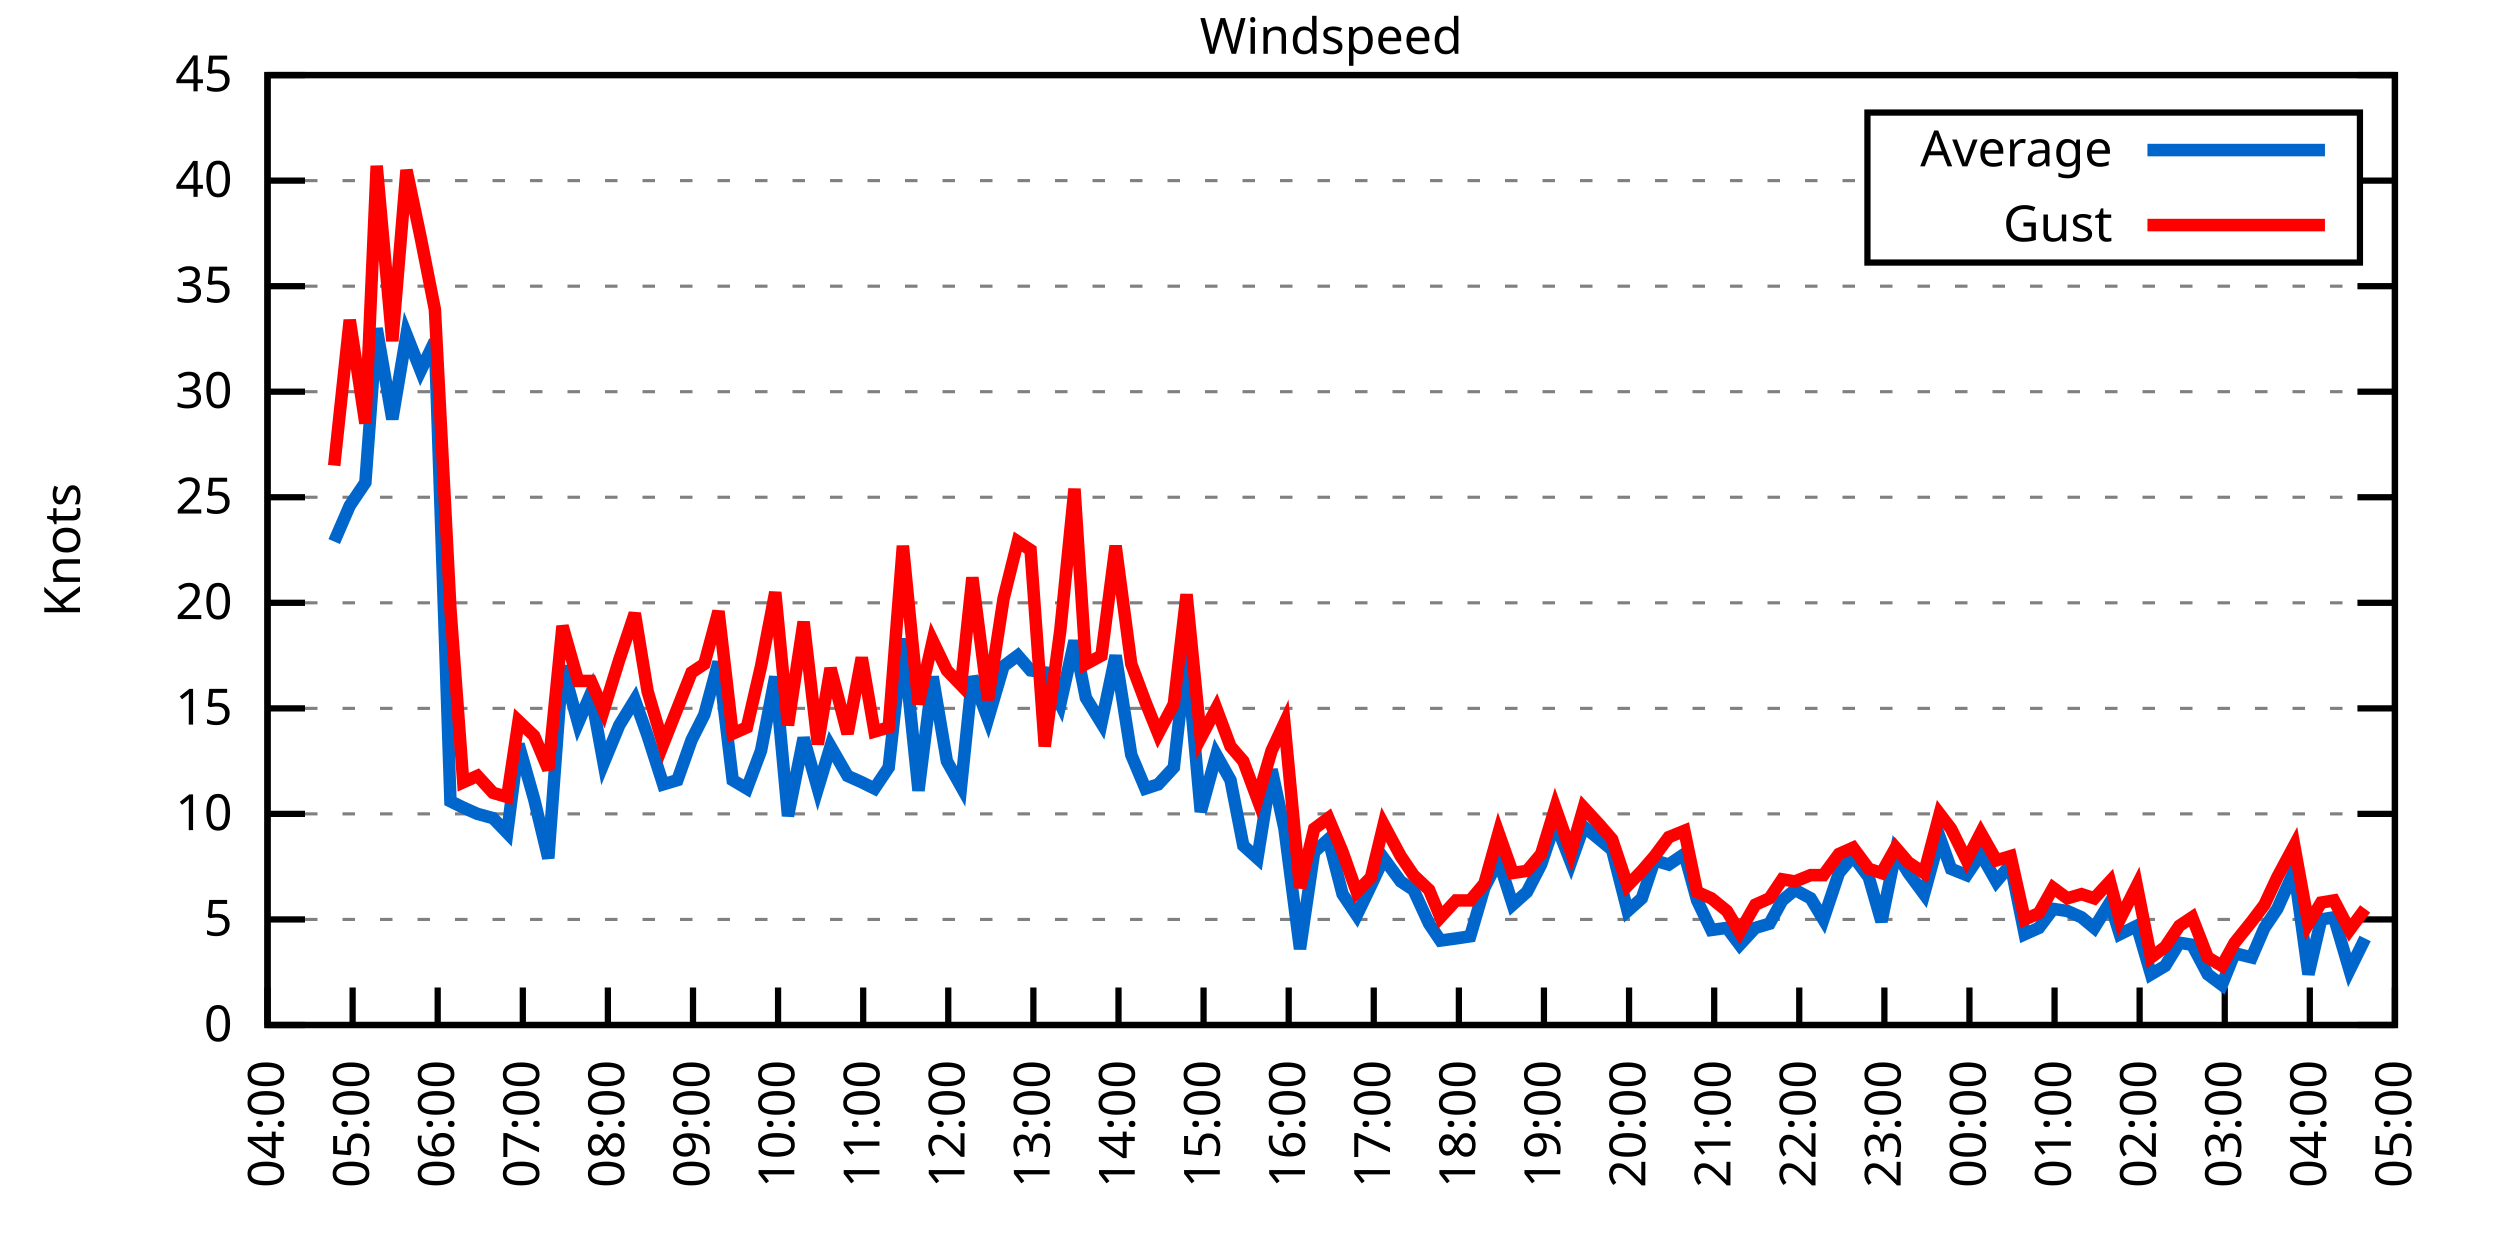
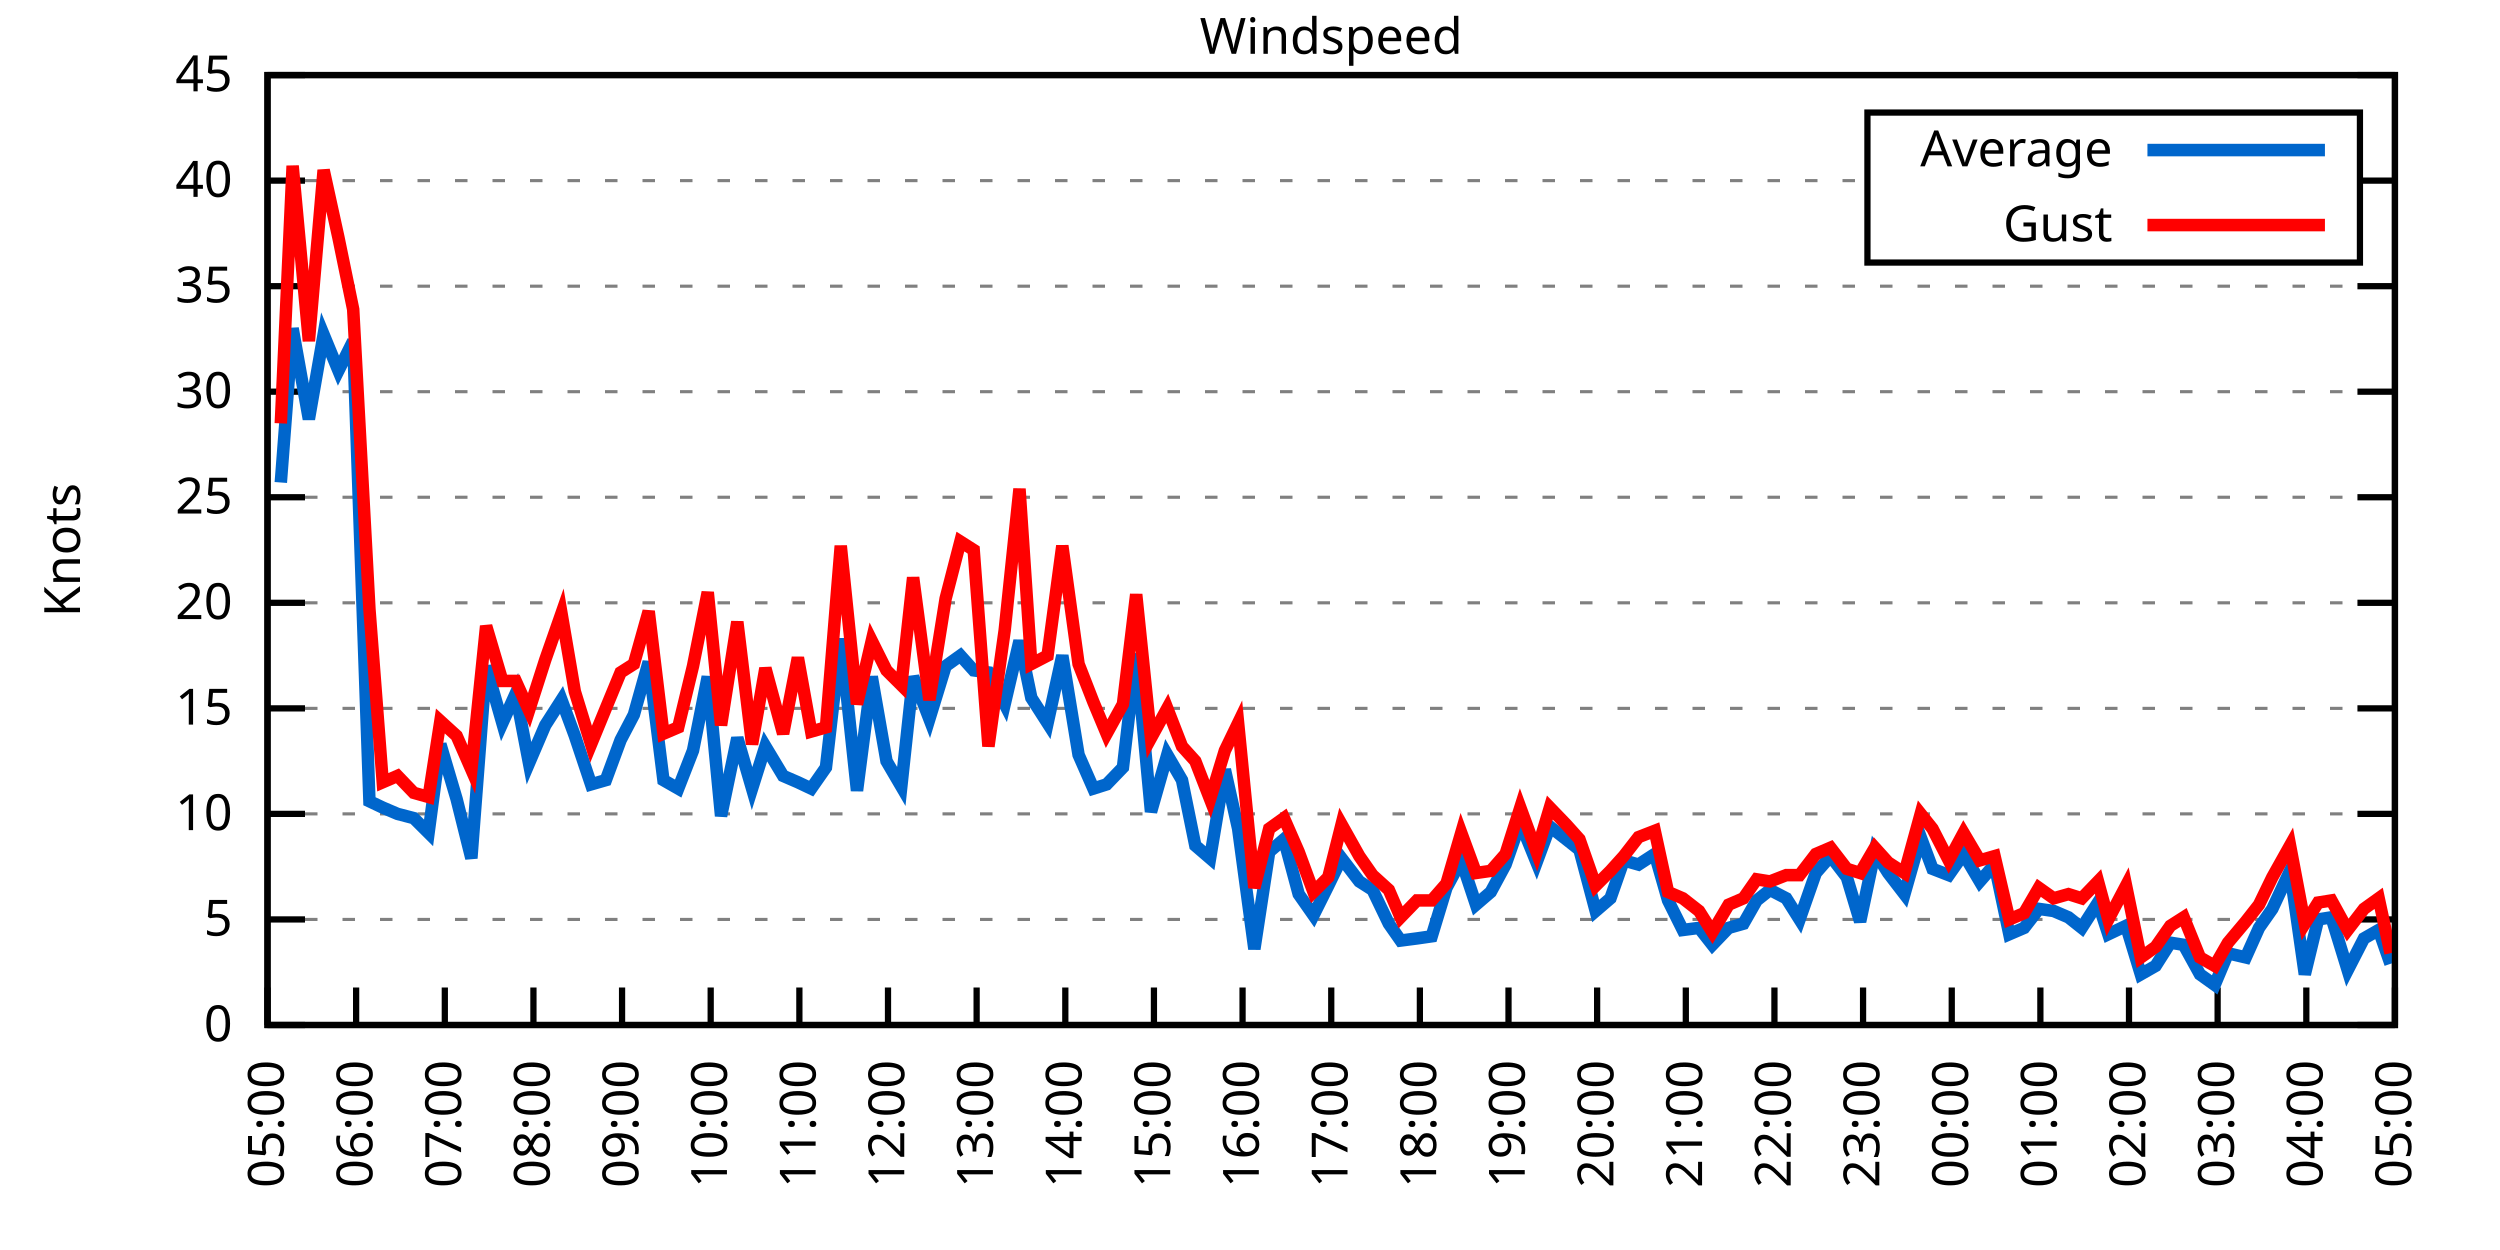
<svg xmlns="http://www.w3.org/2000/svg" xmlns:xlink="http://www.w3.org/1999/xlink" width="400" height="200" viewBox="0 0 400 200">
  <g id="gnuplot_canvas">
    <rect x="0" y="0" width="400" height="200" fill="none" />
    <defs>
      <circle id="gpDot" r="0.5" stroke-width="0.5" stroke="currentColor" />
      <path id="gpPt0" stroke-width="0.333" stroke="currentColor" d="M-1,0 h2 M0,-1 v2" />
      <path id="gpPt1" stroke-width="0.333" stroke="currentColor" d="M-1,-1 L1,1 M1,-1 L-1,1" />
      <path id="gpPt2" stroke-width="0.333" stroke="currentColor" d="M-1,0 L1,0 M0,-1 L0,1 M-1,-1 L1,1 M-1,1 L1,-1" />
      <rect id="gpPt3" stroke-width="0.333" stroke="currentColor" x="-1" y="-1" width="2" height="2" />
      <rect id="gpPt4" stroke-width="0.333" stroke="currentColor" fill="currentColor" x="-1" y="-1" width="2" height="2" />
      <circle id="gpPt5" stroke-width="0.333" stroke="currentColor" cx="0" cy="0" r="1" />
      <use xlink:href="#gpPt5" id="gpPt6" fill="currentColor" stroke="none" />
      <path id="gpPt7" stroke-width="0.333" stroke="currentColor" d="M0,-1.33 L-1.33,0.67 L1.33,0.67 z" />
      <use xlink:href="#gpPt7" id="gpPt8" fill="currentColor" stroke="none" />
      <use xlink:href="#gpPt7" id="gpPt9" stroke="currentColor" transform="rotate(180)" />
      <use xlink:href="#gpPt9" id="gpPt10" fill="currentColor" stroke="none" />
      <use xlink:href="#gpPt3" id="gpPt11" stroke="currentColor" transform="rotate(45)" />
      <use xlink:href="#gpPt11" id="gpPt12" fill="currentColor" stroke="none" />
      <path id="gpPt13" stroke-width="0.333" stroke="currentColor" d="M0,1.330 L1.265,0.411 L0.782,-1.067 L-0.782,-1.076 L-1.265,0.411 z" />
      <use xlink:href="#gpPt13" id="gpPt14" fill="currentColor" stroke="none" />
      <filter id="textbox" filterUnits="objectBoundingBox" x="0" y="0" height="1" width="1">
        <feFlood flood-color="white" flood-opacity="1" result="bgnd" />
        <feComposite in="SourceGraphic" in2="bgnd" operator="atop" />
      </filter>
      <filter id="greybox" filterUnits="objectBoundingBox" x="0" y="0" height="1" width="1">
        <feFlood flood-color="lightgrey" flood-opacity="1" result="grey" />
        <feComposite in="SourceGraphic" in2="grey" operator="atop" />
      </filter>
    </defs>
    <g fill="none" color="white" stroke="currentColor" stroke-width="1.00" stroke-linecap="butt" stroke-linejoin="miter">
</g>
    <g fill="none" color="black" stroke="currentColor" stroke-width="1.00" stroke-linecap="butt" stroke-linejoin="miter">
      <g stroke="none" shape-rendering="crispEdges">
        <polygon fill="rgb(255, 255, 255)" points="42.80,164.00 383.18,164.00 383.18,12.02 42.80,12.02 " />
      </g>
    </g>
    <g fill="none" color="black" stroke="currentColor" stroke-width="1.00" stroke-linecap="butt" stroke-linejoin="miter">
</g>
    <g fill="none" color="black" stroke="black" stroke-width="0.50" stroke-linecap="butt" stroke-linejoin="miter">
</g>
    <g fill="none" color="gray" stroke="currentColor" stroke-width="0.50" stroke-linecap="butt" stroke-linejoin="miter">
      <path stroke="gray" stroke-dasharray="2,4" class="gridline" d="M42.80,164.00 L383.19,164.00  " />
    </g>
    <g fill="none" color="gray" stroke="gray" stroke-width="1.00" stroke-linecap="butt" stroke-linejoin="miter">
</g>
    <g fill="none" color="black" stroke="currentColor" stroke-width="1.00" stroke-linecap="butt" stroke-linejoin="miter">
      <path stroke="black" d="M42.80,164.00 L48.80,164.00 M383.19,164.00 L377.19,164.00  " />
      <g transform="translate(37.20,166.60)" stroke="none" fill="black" font-family="Sans" font-size="8.00" text-anchor="end">
        <text>
          <tspan font-family="Sans"> 0</tspan>
        </text>
      </g>
    </g>
    <g fill="none" color="black" stroke="currentColor" stroke-width="1.00" stroke-linecap="butt" stroke-linejoin="miter">
</g>
    <g fill="none" color="black" stroke="black" stroke-width="0.50" stroke-linecap="butt" stroke-linejoin="miter">
</g>
    <g fill="none" color="gray" stroke="currentColor" stroke-width="0.50" stroke-linecap="butt" stroke-linejoin="miter">
      <path stroke="gray" stroke-dasharray="2,4" class="gridline" d="M42.80,147.11 L383.19,147.11  " />
    </g>
    <g fill="none" color="gray" stroke="gray" stroke-width="1.00" stroke-linecap="butt" stroke-linejoin="miter">
</g>
    <g fill="none" color="black" stroke="currentColor" stroke-width="1.00" stroke-linecap="butt" stroke-linejoin="miter">
      <path stroke="black" d="M42.80,147.11 L48.80,147.11 M383.19,147.11 L377.19,147.11  " />
      <g transform="translate(37.20,149.71)" stroke="none" fill="black" font-family="Sans" font-size="8.00" text-anchor="end">
        <text>
          <tspan font-family="Sans"> 5</tspan>
        </text>
      </g>
    </g>
    <g fill="none" color="black" stroke="currentColor" stroke-width="1.00" stroke-linecap="butt" stroke-linejoin="miter">
</g>
    <g fill="none" color="black" stroke="black" stroke-width="0.50" stroke-linecap="butt" stroke-linejoin="miter">
</g>
    <g fill="none" color="gray" stroke="currentColor" stroke-width="0.50" stroke-linecap="butt" stroke-linejoin="miter">
      <path stroke="gray" stroke-dasharray="2,4" class="gridline" d="M42.80,130.22 L383.19,130.22  " />
    </g>
    <g fill="none" color="gray" stroke="gray" stroke-width="1.00" stroke-linecap="butt" stroke-linejoin="miter">
</g>
    <g fill="none" color="black" stroke="currentColor" stroke-width="1.00" stroke-linecap="butt" stroke-linejoin="miter">
      <path stroke="black" d="M42.80,130.22 L48.80,130.22 M383.19,130.22 L377.19,130.22  " />
      <g transform="translate(37.20,132.82)" stroke="none" fill="black" font-family="Sans" font-size="8.00" text-anchor="end">
        <text>
          <tspan font-family="Sans"> 10</tspan>
        </text>
      </g>
    </g>
    <g fill="none" color="black" stroke="currentColor" stroke-width="1.00" stroke-linecap="butt" stroke-linejoin="miter">
</g>
    <g fill="none" color="black" stroke="black" stroke-width="0.50" stroke-linecap="butt" stroke-linejoin="miter">
</g>
    <g fill="none" color="gray" stroke="currentColor" stroke-width="0.50" stroke-linecap="butt" stroke-linejoin="miter">
      <path stroke="gray" stroke-dasharray="2,4" class="gridline" d="M42.80,113.34 L383.19,113.34  " />
    </g>
    <g fill="none" color="gray" stroke="gray" stroke-width="1.00" stroke-linecap="butt" stroke-linejoin="miter">
</g>
    <g fill="none" color="black" stroke="currentColor" stroke-width="1.00" stroke-linecap="butt" stroke-linejoin="miter">
      <path stroke="black" d="M42.80,113.34 L48.80,113.34 M383.19,113.34 L377.19,113.34  " />
      <g transform="translate(37.20,115.94)" stroke="none" fill="black" font-family="Sans" font-size="8.00" text-anchor="end">
        <text>
          <tspan font-family="Sans"> 15</tspan>
        </text>
      </g>
    </g>
    <g fill="none" color="black" stroke="currentColor" stroke-width="1.00" stroke-linecap="butt" stroke-linejoin="miter">
</g>
    <g fill="none" color="black" stroke="black" stroke-width="0.50" stroke-linecap="butt" stroke-linejoin="miter">
</g>
    <g fill="none" color="gray" stroke="currentColor" stroke-width="0.50" stroke-linecap="butt" stroke-linejoin="miter">
      <path stroke="gray" stroke-dasharray="2,4" class="gridline" d="M42.80,96.45 L383.19,96.45  " />
    </g>
    <g fill="none" color="gray" stroke="gray" stroke-width="1.00" stroke-linecap="butt" stroke-linejoin="miter">
</g>
    <g fill="none" color="black" stroke="currentColor" stroke-width="1.00" stroke-linecap="butt" stroke-linejoin="miter">
      <path stroke="black" d="M42.80,96.45 L48.80,96.45 M383.19,96.45 L377.19,96.45  " />
      <g transform="translate(37.20,99.05)" stroke="none" fill="black" font-family="Sans" font-size="8.00" text-anchor="end">
        <text>
          <tspan font-family="Sans"> 20</tspan>
        </text>
      </g>
    </g>
    <g fill="none" color="black" stroke="currentColor" stroke-width="1.00" stroke-linecap="butt" stroke-linejoin="miter">
</g>
    <g fill="none" color="black" stroke="black" stroke-width="0.50" stroke-linecap="butt" stroke-linejoin="miter">
</g>
    <g fill="none" color="gray" stroke="currentColor" stroke-width="0.50" stroke-linecap="butt" stroke-linejoin="miter">
      <path stroke="gray" stroke-dasharray="2,4" class="gridline" d="M42.80,79.56 L383.19,79.56  " />
    </g>
    <g fill="none" color="gray" stroke="gray" stroke-width="1.00" stroke-linecap="butt" stroke-linejoin="miter">
</g>
    <g fill="none" color="black" stroke="currentColor" stroke-width="1.00" stroke-linecap="butt" stroke-linejoin="miter">
      <path stroke="black" d="M42.80,79.56 L48.80,79.56 M383.19,79.56 L377.19,79.56  " />
      <g transform="translate(37.20,82.16)" stroke="none" fill="black" font-family="Sans" font-size="8.00" text-anchor="end">
        <text>
          <tspan font-family="Sans"> 25</tspan>
        </text>
      </g>
    </g>
    <g fill="none" color="black" stroke="currentColor" stroke-width="1.00" stroke-linecap="butt" stroke-linejoin="miter">
</g>
    <g fill="none" color="black" stroke="black" stroke-width="0.50" stroke-linecap="butt" stroke-linejoin="miter">
</g>
    <g fill="none" color="gray" stroke="currentColor" stroke-width="0.50" stroke-linecap="butt" stroke-linejoin="miter">
      <path stroke="gray" stroke-dasharray="2,4" class="gridline" d="M42.80,62.67 L383.19,62.67  " />
    </g>
    <g fill="none" color="gray" stroke="gray" stroke-width="1.00" stroke-linecap="butt" stroke-linejoin="miter">
</g>
    <g fill="none" color="black" stroke="currentColor" stroke-width="1.00" stroke-linecap="butt" stroke-linejoin="miter">
      <path stroke="black" d="M42.80,62.67 L48.80,62.67 M383.19,62.67 L377.19,62.67  " />
      <g transform="translate(37.20,65.27)" stroke="none" fill="black" font-family="Sans" font-size="8.00" text-anchor="end">
        <text>
          <tspan font-family="Sans"> 30</tspan>
        </text>
      </g>
    </g>
    <g fill="none" color="black" stroke="currentColor" stroke-width="1.00" stroke-linecap="butt" stroke-linejoin="miter">
</g>
    <g fill="none" color="black" stroke="black" stroke-width="0.50" stroke-linecap="butt" stroke-linejoin="miter">
</g>
    <g fill="none" color="gray" stroke="currentColor" stroke-width="0.50" stroke-linecap="butt" stroke-linejoin="miter">
      <path stroke="gray" stroke-dasharray="2,4" class="gridline" d="M42.80,45.79 L383.19,45.79  " />
    </g>
    <g fill="none" color="gray" stroke="gray" stroke-width="1.00" stroke-linecap="butt" stroke-linejoin="miter">
</g>
    <g fill="none" color="black" stroke="currentColor" stroke-width="1.00" stroke-linecap="butt" stroke-linejoin="miter">
      <path stroke="black" d="M42.80,45.79 L48.80,45.79 M383.19,45.79 L377.19,45.79  " />
      <g transform="translate(37.20,48.39)" stroke="none" fill="black" font-family="Sans" font-size="8.00" text-anchor="end">
        <text>
          <tspan font-family="Sans"> 35</tspan>
        </text>
      </g>
    </g>
    <g fill="none" color="black" stroke="currentColor" stroke-width="1.00" stroke-linecap="butt" stroke-linejoin="miter">
</g>
    <g fill="none" color="black" stroke="black" stroke-width="0.50" stroke-linecap="butt" stroke-linejoin="miter">
</g>
    <g fill="none" color="gray" stroke="currentColor" stroke-width="0.50" stroke-linecap="butt" stroke-linejoin="miter">
      <path stroke="gray" stroke-dasharray="2,4" class="gridline" d="M42.80,28.90 L298.79,28.90 M377.59,28.90 L383.19,28.90  " />
    </g>
    <g fill="none" color="gray" stroke="gray" stroke-width="1.00" stroke-linecap="butt" stroke-linejoin="miter">
</g>
    <g fill="none" color="black" stroke="currentColor" stroke-width="1.00" stroke-linecap="butt" stroke-linejoin="miter">
      <path stroke="black" d="M42.80,28.90 L48.80,28.90 M383.19,28.90 L377.19,28.90  " />
      <g transform="translate(37.20,31.50)" stroke="none" fill="black" font-family="Sans" font-size="8.00" text-anchor="end">
        <text>
          <tspan font-family="Sans"> 40</tspan>
        </text>
      </g>
    </g>
    <g fill="none" color="black" stroke="currentColor" stroke-width="1.00" stroke-linecap="butt" stroke-linejoin="miter">
</g>
    <g fill="none" color="black" stroke="black" stroke-width="0.50" stroke-linecap="butt" stroke-linejoin="miter">
</g>
    <g fill="none" color="gray" stroke="currentColor" stroke-width="0.50" stroke-linecap="butt" stroke-linejoin="miter">
      <path stroke="gray" stroke-dasharray="2,4" class="gridline" d="M42.80,12.01 L383.19,12.01  " />
    </g>
    <g fill="none" color="gray" stroke="gray" stroke-width="1.00" stroke-linecap="butt" stroke-linejoin="miter">
</g>
    <g fill="none" color="black" stroke="currentColor" stroke-width="1.00" stroke-linecap="butt" stroke-linejoin="miter">
      <path stroke="black" d="M42.80,12.01 L48.80,12.01 M383.19,12.01 L377.19,12.01  " />
      <g transform="translate(37.20,14.61)" stroke="none" fill="black" font-family="Sans" font-size="8.00" text-anchor="end">
        <text>
          <tspan font-family="Sans"> 45</tspan>
        </text>
      </g>
    </g>
    <g fill="none" color="black" stroke="currentColor" stroke-width="1.00" stroke-linecap="butt" stroke-linejoin="miter">
      <path stroke="black" d="M42.80,164.00 L42.80,158.00  " />
      <g transform="translate(45.40,169.60) rotate(270.00)" stroke="none" fill="black" font-family="Sans" font-size="8.00" text-anchor="end">
        <text>
-           <tspan font-family="Sans">04:00</tspan>
-         </text>
-       </g>
-     </g>
-     <g fill="none" color="black" stroke="currentColor" stroke-width="1.00" stroke-linecap="butt" stroke-linejoin="miter">
-       <path stroke="black" d="M56.42,164.00 L56.42,158.00  " />
-       <g transform="translate(59.02,169.60) rotate(270.00)" stroke="none" fill="black" font-family="Sans" font-size="8.00" text-anchor="end">
-         <text>
          <tspan font-family="Sans">05:00</tspan>
        </text>
      </g>
    </g>
    <g fill="none" color="black" stroke="currentColor" stroke-width="1.00" stroke-linecap="butt" stroke-linejoin="miter">
-       <path stroke="black" d="M70.03,164.00 L70.03,158.00  " />
-       <g transform="translate(72.63,169.60) rotate(270.00)" stroke="none" fill="black" font-family="Sans" font-size="8.00" text-anchor="end">
+       <path stroke="black" d="M56.98,164.00 L56.98,158.00  " />
+       <g transform="translate(59.58,169.60) rotate(270.00)" stroke="none" fill="black" font-family="Sans" font-size="8.00" text-anchor="end">
        <text>
          <tspan font-family="Sans">06:00</tspan>
        </text>
      </g>
    </g>
    <g fill="none" color="black" stroke="currentColor" stroke-width="1.00" stroke-linecap="butt" stroke-linejoin="miter">
-       <path stroke="black" d="M83.65,164.00 L83.65,158.00  " />
-       <g transform="translate(86.25,169.60) rotate(270.00)" stroke="none" fill="black" font-family="Sans" font-size="8.00" text-anchor="end">
+       <path stroke="black" d="M71.17,164.00 L71.17,158.00  " />
+       <g transform="translate(73.77,169.60) rotate(270.00)" stroke="none" fill="black" font-family="Sans" font-size="8.00" text-anchor="end">
        <text>
          <tspan font-family="Sans">07:00</tspan>
        </text>
      </g>
    </g>
    <g fill="none" color="black" stroke="currentColor" stroke-width="1.00" stroke-linecap="butt" stroke-linejoin="miter">
-       <path stroke="black" d="M97.26,164.00 L97.26,158.00  " />
-       <g transform="translate(99.86,169.60) rotate(270.00)" stroke="none" fill="black" font-family="Sans" font-size="8.00" text-anchor="end">
+       <path stroke="black" d="M85.35,164.00 L85.35,158.00  " />
+       <g transform="translate(87.95,169.60) rotate(270.00)" stroke="none" fill="black" font-family="Sans" font-size="8.00" text-anchor="end">
        <text>
          <tspan font-family="Sans">08:00</tspan>
        </text>
      </g>
    </g>
    <g fill="none" color="black" stroke="currentColor" stroke-width="1.00" stroke-linecap="butt" stroke-linejoin="miter">
-       <path stroke="black" d="M110.88,164.00 L110.88,158.00  " />
-       <g transform="translate(113.48,169.60) rotate(270.00)" stroke="none" fill="black" font-family="Sans" font-size="8.00" text-anchor="end">
+       <path stroke="black" d="M99.53,164.00 L99.53,158.00  " />
+       <g transform="translate(102.13,169.60) rotate(270.00)" stroke="none" fill="black" font-family="Sans" font-size="8.00" text-anchor="end">
        <text>
          <tspan font-family="Sans">09:00</tspan>
        </text>
      </g>
    </g>
    <g fill="none" color="black" stroke="currentColor" stroke-width="1.00" stroke-linecap="butt" stroke-linejoin="miter">
-       <path stroke="black" d="M124.49,164.00 L124.49,158.00  " />
-       <g transform="translate(127.09,169.60) rotate(270.00)" stroke="none" fill="black" font-family="Sans" font-size="8.00" text-anchor="end">
+       <path stroke="black" d="M113.71,164.00 L113.71,158.00  " />
+       <g transform="translate(116.31,169.60) rotate(270.00)" stroke="none" fill="black" font-family="Sans" font-size="8.00" text-anchor="end">
        <text>
          <tspan font-family="Sans">10:00</tspan>
        </text>
      </g>
    </g>
    <g fill="none" color="black" stroke="currentColor" stroke-width="1.00" stroke-linecap="butt" stroke-linejoin="miter">
-       <path stroke="black" d="M138.11,164.00 L138.11,158.00  " />
-       <g transform="translate(140.71,169.60) rotate(270.00)" stroke="none" fill="black" font-family="Sans" font-size="8.00" text-anchor="end">
+       <path stroke="black" d="M127.90,164.00 L127.90,158.00  " />
+       <g transform="translate(130.50,169.60) rotate(270.00)" stroke="none" fill="black" font-family="Sans" font-size="8.00" text-anchor="end">
        <text>
          <tspan font-family="Sans">11:00</tspan>
        </text>
      </g>
    </g>
    <g fill="none" color="black" stroke="currentColor" stroke-width="1.00" stroke-linecap="butt" stroke-linejoin="miter">
-       <path stroke="black" d="M151.72,164.00 L151.72,158.00  " />
-       <g transform="translate(154.32,169.60) rotate(270.00)" stroke="none" fill="black" font-family="Sans" font-size="8.00" text-anchor="end">
+       <path stroke="black" d="M142.08,164.00 L142.08,158.00  " />
+       <g transform="translate(144.68,169.60) rotate(270.00)" stroke="none" fill="black" font-family="Sans" font-size="8.00" text-anchor="end">
        <text>
          <tspan font-family="Sans">12:00</tspan>
        </text>
      </g>
    </g>
    <g fill="none" color="black" stroke="currentColor" stroke-width="1.00" stroke-linecap="butt" stroke-linejoin="miter">
-       <path stroke="black" d="M165.34,164.00 L165.34,158.00  " />
-       <g transform="translate(167.94,169.60) rotate(270.00)" stroke="none" fill="black" font-family="Sans" font-size="8.00" text-anchor="end">
+       <path stroke="black" d="M156.26,164.00 L156.26,158.00  " />
+       <g transform="translate(158.86,169.60) rotate(270.00)" stroke="none" fill="black" font-family="Sans" font-size="8.00" text-anchor="end">
        <text>
          <tspan font-family="Sans">13:00</tspan>
        </text>
      </g>
    </g>
    <g fill="none" color="black" stroke="currentColor" stroke-width="1.00" stroke-linecap="butt" stroke-linejoin="miter">
-       <path stroke="black" d="M178.96,164.00 L178.96,158.00  " />
-       <g transform="translate(181.56,169.60) rotate(270.00)" stroke="none" fill="black" font-family="Sans" font-size="8.00" text-anchor="end">
+       <path stroke="black" d="M170.45,164.00 L170.45,158.00  " />
+       <g transform="translate(173.05,169.60) rotate(270.00)" stroke="none" fill="black" font-family="Sans" font-size="8.00" text-anchor="end">
        <text>
          <tspan font-family="Sans">14:00</tspan>
        </text>
      </g>
    </g>
    <g fill="none" color="black" stroke="currentColor" stroke-width="1.00" stroke-linecap="butt" stroke-linejoin="miter">
-       <path stroke="black" d="M192.57,164.00 L192.57,158.00  " />
-       <g transform="translate(195.17,169.60) rotate(270.00)" stroke="none" fill="black" font-family="Sans" font-size="8.00" text-anchor="end">
+       <path stroke="black" d="M184.63,164.00 L184.63,158.00  " />
+       <g transform="translate(187.23,169.60) rotate(270.00)" stroke="none" fill="black" font-family="Sans" font-size="8.00" text-anchor="end">
        <text>
          <tspan font-family="Sans">15:00</tspan>
        </text>
      </g>
    </g>
    <g fill="none" color="black" stroke="currentColor" stroke-width="1.00" stroke-linecap="butt" stroke-linejoin="miter">
-       <path stroke="black" d="M206.19,164.00 L206.19,158.00  " />
-       <g transform="translate(208.79,169.60) rotate(270.00)" stroke="none" fill="black" font-family="Sans" font-size="8.00" text-anchor="end">
+       <path stroke="black" d="M198.81,164.00 L198.81,158.00  " />
+       <g transform="translate(201.41,169.60) rotate(270.00)" stroke="none" fill="black" font-family="Sans" font-size="8.00" text-anchor="end">
        <text>
          <tspan font-family="Sans">16:00</tspan>
        </text>
      </g>
    </g>
    <g fill="none" color="black" stroke="currentColor" stroke-width="1.00" stroke-linecap="butt" stroke-linejoin="miter">
-       <path stroke="black" d="M219.80,164.00 L219.80,158.00  " />
-       <g transform="translate(222.40,169.60) rotate(270.00)" stroke="none" fill="black" font-family="Sans" font-size="8.00" text-anchor="end">
+       <path stroke="black" d="M213.00,164.00 L213.00,158.00  " />
+       <g transform="translate(215.60,169.60) rotate(270.00)" stroke="none" fill="black" font-family="Sans" font-size="8.00" text-anchor="end">
        <text>
          <tspan font-family="Sans">17:00</tspan>
        </text>
      </g>
    </g>
    <g fill="none" color="black" stroke="currentColor" stroke-width="1.00" stroke-linecap="butt" stroke-linejoin="miter">
-       <path stroke="black" d="M233.42,164.00 L233.42,158.00  " />
-       <g transform="translate(236.02,169.60) rotate(270.00)" stroke="none" fill="black" font-family="Sans" font-size="8.00" text-anchor="end">
+       <path stroke="black" d="M227.18,164.00 L227.18,158.00  " />
+       <g transform="translate(229.78,169.60) rotate(270.00)" stroke="none" fill="black" font-family="Sans" font-size="8.00" text-anchor="end">
        <text>
          <tspan font-family="Sans">18:00</tspan>
        </text>
      </g>
    </g>
    <g fill="none" color="black" stroke="currentColor" stroke-width="1.00" stroke-linecap="butt" stroke-linejoin="miter">
-       <path stroke="black" d="M247.03,164.00 L247.03,158.00  " />
-       <g transform="translate(249.63,169.60) rotate(270.00)" stroke="none" fill="black" font-family="Sans" font-size="8.00" text-anchor="end">
+       <path stroke="black" d="M241.36,164.00 L241.36,158.00  " />
+       <g transform="translate(243.96,169.60) rotate(270.00)" stroke="none" fill="black" font-family="Sans" font-size="8.00" text-anchor="end">
        <text>
          <tspan font-family="Sans">19:00</tspan>
        </text>
      </g>
    </g>
    <g fill="none" color="black" stroke="currentColor" stroke-width="1.00" stroke-linecap="butt" stroke-linejoin="miter">
-       <path stroke="black" d="M260.65,164.00 L260.65,158.00  " />
-       <g transform="translate(263.25,169.60) rotate(270.00)" stroke="none" fill="black" font-family="Sans" font-size="8.00" text-anchor="end">
+       <path stroke="black" d="M255.54,164.00 L255.54,158.00  " />
+       <g transform="translate(258.14,169.60) rotate(270.00)" stroke="none" fill="black" font-family="Sans" font-size="8.00" text-anchor="end">
        <text>
          <tspan font-family="Sans">20:00</tspan>
        </text>
      </g>
    </g>
    <g fill="none" color="black" stroke="currentColor" stroke-width="1.00" stroke-linecap="butt" stroke-linejoin="miter">
-       <path stroke="black" d="M274.27,164.00 L274.27,158.00  " />
-       <g transform="translate(276.87,169.60) rotate(270.00)" stroke="none" fill="black" font-family="Sans" font-size="8.00" text-anchor="end">
+       <path stroke="black" d="M269.73,164.00 L269.73,158.00  " />
+       <g transform="translate(272.33,169.60) rotate(270.00)" stroke="none" fill="black" font-family="Sans" font-size="8.00" text-anchor="end">
        <text>
          <tspan font-family="Sans">21:00</tspan>
        </text>
      </g>
    </g>
    <g fill="none" color="black" stroke="currentColor" stroke-width="1.00" stroke-linecap="butt" stroke-linejoin="miter">
-       <path stroke="black" d="M287.88,164.00 L287.88,158.00  " />
-       <g transform="translate(290.48,169.60) rotate(270.00)" stroke="none" fill="black" font-family="Sans" font-size="8.00" text-anchor="end">
+       <path stroke="black" d="M283.91,164.00 L283.91,158.00  " />
+       <g transform="translate(286.51,169.60) rotate(270.00)" stroke="none" fill="black" font-family="Sans" font-size="8.00" text-anchor="end">
        <text>
          <tspan font-family="Sans">22:00</tspan>
        </text>
      </g>
    </g>
    <g fill="none" color="black" stroke="currentColor" stroke-width="1.00" stroke-linecap="butt" stroke-linejoin="miter">
-       <path stroke="black" d="M301.50,164.00 L301.50,158.00  " />
-       <g transform="translate(304.10,169.60) rotate(270.00)" stroke="none" fill="black" font-family="Sans" font-size="8.00" text-anchor="end">
+       <path stroke="black" d="M298.09,164.00 L298.09,158.00  " />
+       <g transform="translate(300.69,169.60) rotate(270.00)" stroke="none" fill="black" font-family="Sans" font-size="8.00" text-anchor="end">
        <text>
          <tspan font-family="Sans">23:00</tspan>
        </text>
      </g>
    </g>
    <g fill="none" color="black" stroke="currentColor" stroke-width="1.00" stroke-linecap="butt" stroke-linejoin="miter">
-       <path stroke="black" d="M315.11,164.00 L315.11,158.00  " />
-       <g transform="translate(317.71,169.60) rotate(270.00)" stroke="none" fill="black" font-family="Sans" font-size="8.00" text-anchor="end">
+       <path stroke="black" d="M312.28,164.00 L312.28,158.00  " />
+       <g transform="translate(314.88,169.60) rotate(270.00)" stroke="none" fill="black" font-family="Sans" font-size="8.00" text-anchor="end">
        <text>
          <tspan font-family="Sans">00:00</tspan>
        </text>
      </g>
    </g>
    <g fill="none" color="black" stroke="currentColor" stroke-width="1.00" stroke-linecap="butt" stroke-linejoin="miter">
-       <path stroke="black" d="M328.73,164.00 L328.73,158.00  " />
-       <g transform="translate(331.33,169.60) rotate(270.00)" stroke="none" fill="black" font-family="Sans" font-size="8.00" text-anchor="end">
+       <path stroke="black" d="M326.46,164.00 L326.46,158.00  " />
+       <g transform="translate(329.06,169.60) rotate(270.00)" stroke="none" fill="black" font-family="Sans" font-size="8.00" text-anchor="end">
        <text>
          <tspan font-family="Sans">01:00</tspan>
        </text>
      </g>
    </g>
    <g fill="none" color="black" stroke="currentColor" stroke-width="1.00" stroke-linecap="butt" stroke-linejoin="miter">
-       <path stroke="black" d="M342.34,164.00 L342.34,158.00  " />
-       <g transform="translate(344.94,169.60) rotate(270.00)" stroke="none" fill="black" font-family="Sans" font-size="8.00" text-anchor="end">
+       <path stroke="black" d="M340.64,164.00 L340.64,158.00  " />
+       <g transform="translate(343.24,169.60) rotate(270.00)" stroke="none" fill="black" font-family="Sans" font-size="8.00" text-anchor="end">
        <text>
          <tspan font-family="Sans">02:00</tspan>
        </text>
      </g>
    </g>
    <g fill="none" color="black" stroke="currentColor" stroke-width="1.00" stroke-linecap="butt" stroke-linejoin="miter">
-       <path stroke="black" d="M355.96,164.00 L355.96,158.00  " />
-       <g transform="translate(358.56,169.60) rotate(270.00)" stroke="none" fill="black" font-family="Sans" font-size="8.00" text-anchor="end">
+       <path stroke="black" d="M354.82,164.00 L354.82,158.00  " />
+       <g transform="translate(357.42,169.60) rotate(270.00)" stroke="none" fill="black" font-family="Sans" font-size="8.00" text-anchor="end">
        <text>
          <tspan font-family="Sans">03:00</tspan>
        </text>
      </g>
    </g>
    <g fill="none" color="black" stroke="currentColor" stroke-width="1.00" stroke-linecap="butt" stroke-linejoin="miter">
-       <path stroke="black" d="M369.57,164.00 L369.57,158.00  " />
-       <g transform="translate(372.17,169.60) rotate(270.00)" stroke="none" fill="black" font-family="Sans" font-size="8.00" text-anchor="end">
+       <path stroke="black" d="M369.01,164.00 L369.01,158.00  " />
+       <g transform="translate(371.61,169.60) rotate(270.00)" stroke="none" fill="black" font-family="Sans" font-size="8.00" text-anchor="end">
        <text>
          <tspan font-family="Sans">04:00</tspan>
        </text>
      </g>
    </g>
    <g fill="none" color="black" stroke="currentColor" stroke-width="1.00" stroke-linecap="butt" stroke-linejoin="miter">
      <path stroke="black" d="M383.19,164.00 L383.19,158.00  " />
      <g transform="translate(385.79,169.60) rotate(270.00)" stroke="none" fill="black" font-family="Sans" font-size="8.00" text-anchor="end">
        <text>
          <tspan font-family="Sans">05:00</tspan>
        </text>
      </g>
    </g>
    <g fill="none" color="black" stroke="currentColor" stroke-width="1.00" stroke-linecap="butt" stroke-linejoin="miter">
</g>
    <g fill="none" color="black" stroke="currentColor" stroke-width="1.00" stroke-linecap="butt" stroke-linejoin="miter">
      <path stroke="black" d="M42.80,12.01 L42.80,164.00 L383.19,164.00 L383.19,12.01 L42.80,12.01 Z  " />
    </g>
    <g fill="none" color="black" stroke="currentColor" stroke-width="1.00" stroke-linecap="butt" stroke-linejoin="miter">
</g>
    <g fill="none" color="black" stroke="currentColor" stroke-width="1.00" stroke-linecap="butt" stroke-linejoin="miter">
      <path stroke="black" d="M298.79,42.01 L298.79,18.01 L377.59,18.01 L377.59,42.01 L298.79,42.01 Z  " />
    </g>
    <g id="Windspeed_plot_1">
      <g fill="none" color="white" stroke="black" stroke-width="2.00" stroke-linecap="butt" stroke-linejoin="miter">
</g>
      <g fill="none" color="black" stroke="currentColor" stroke-width="2.00" stroke-linecap="butt" stroke-linejoin="miter">
        <g transform="translate(337.99,26.61)" stroke="none" fill="black" font-family="Sans" font-size="8.00" text-anchor="end">
          <text>
            <tspan font-family="Sans">Average</tspan>
          </text>
        </g>
      </g>
      <g fill="none" color="black" stroke="currentColor" stroke-width="2.00" stroke-linecap="butt" stroke-linejoin="miter">
-         <path stroke="rgb(  0, 102, 204)" d="M343.59,24.01 L371.99,24.01 M53.47,86.65 L55.96,80.91 L58.46,77.20 L60.27,52.54 L62.77,67.06 L65.04,53.55   L67.31,59.30 L69.58,54.57 L72.07,128.20 L74.12,129.21 L76.39,130.22 L78.88,130.90 L81.15,133.26 L82.97,119.08   L85.46,127.86 L87.73,137.32 L90.00,106.58 L92.50,115.70 L94.54,110.97 L96.58,122.12 L99.08,116.04 L101.57,111.99   L103.62,117.73 L106.11,125.50 L108.38,124.82 L110.65,118.40 L112.69,114.35 L114.96,105.91 L117.23,124.82 L119.50,126.17   L121.77,120.09 L124.04,108.27 L126.08,130.56 L128.58,118.07 L130.85,126.17 L132.89,119.42 L135.61,124.14 L137.88,125.16   L139.92,126.17 L142.19,122.79 L144.46,102.19 L146.96,126.51 L149.23,108.27 L151.50,121.78 L153.77,125.83 L155.58,108.27   L158.08,115.03 L160.57,106.58 L162.84,104.89 L164.89,107.26 L167.16,107.59 L169.65,112.66 L171.92,102.53 L173.74,111.65   L176.23,115.70 L178.50,104.89 L181.00,120.77 L183.27,126.17 L185.31,125.50 L187.81,122.79 L189.85,104.56 L192.12,129.89   L194.61,120.77 L196.88,124.82 L198.93,135.29 L201.19,137.32 L203.46,123.13 L205.51,132.59 L208.00,151.84 L210.27,136.30   L212.54,134.28 L214.81,143.06 L217.08,146.44 L219.35,141.71 L221.39,137.32 L224.11,141.03 L226.16,142.38 L228.65,147.79   L230.47,150.49 L232.96,150.15 L235.23,149.81 L237.50,142.05 L239.77,137.66 L242.04,144.75 L244.31,142.72 L246.58,138.33   L248.85,131.58 L251.35,137.99 L253.39,132.25 L255.88,134.28 L257.93,135.97 L260.42,145.76 L262.69,143.73 L264.73,137.66   L267.00,138.33 L269.50,136.64 L271.54,144.07 L273.81,148.80 L276.31,148.46 L278.35,151.17 L280.85,148.46 L283.12,147.79   L285.16,144.07 L287.20,142.38 L289.70,143.73 L291.74,147.11 L294.23,139.68 L296.50,136.98 L299.00,140.36 L301.04,147.45   L303.31,136.30 L305.35,139.68 L307.85,143.06 L310.35,133.94 L312.16,139.01 L314.66,140.02 L316.93,136.64 L319.42,141.03   L321.69,138.33 L323.96,149.48 L326.23,148.46 L328.50,145.42 L330.77,145.76 L333.04,146.77 L335.08,148.46 L337.58,144.41   L339.17,149.48 L341.89,148.13 L344.16,155.89 L346.43,154.54 L348.70,150.83 L350.74,151.17 L353.24,155.89 L355.50,157.58   L357.55,152.52 L360.27,153.19 L362.31,148.46 L364.36,145.42 L367.08,139.34 L369.35,155.89 L371.39,147.11 L373.43,146.77   L375.93,155.22 L378.42,150.15  " />
+         <path stroke="rgb(  0, 102, 204)" d="M343.59,24.01 L371.99,24.01 M44.93,77.20 L46.82,52.54 L49.42,67.06 L51.78,53.55 L54.15,59.30 L56.51,54.57   L59.11,128.20 L61.24,129.21 L63.60,130.22 L66.20,130.90 L68.57,133.26 L70.46,119.08 L73.06,127.86 L75.42,137.32   L77.78,106.58 L80.38,115.70 L82.51,110.97 L84.64,122.12 L87.24,116.04 L89.84,111.99 L91.97,117.73 L94.57,125.50   L96.93,124.82 L99.30,118.40 L101.42,114.35 L103.79,105.91 L106.15,124.82 L108.51,126.17 L110.88,120.09 L113.24,108.27   L115.37,130.56 L117.97,118.07 L120.33,126.17 L122.46,119.42 L125.30,124.14 L127.66,125.16 L129.79,126.17 L132.15,122.79   L134.52,102.19 L137.12,126.51 L139.48,108.27 L141.84,121.78 L144.21,125.83 L146.10,108.27 L148.70,115.03 L151.30,106.58   L153.66,104.89 L155.79,107.26 L158.15,107.59 L160.75,112.66 L163.12,102.53 L165.01,111.65 L167.61,115.70 L169.97,104.89   L172.57,120.77 L174.94,126.17 L177.06,125.50 L179.67,122.79 L181.79,104.56 L184.16,129.89 L186.76,120.77 L189.12,124.82   L191.25,135.29 L193.61,137.32 L195.98,123.13 L198.10,132.59 L200.70,151.84 L203.07,136.30 L205.43,134.28 L207.79,143.06   L210.16,146.44 L212.52,141.71 L214.65,137.32 L217.49,141.03 L219.61,142.38 L222.21,147.79 L224.10,150.49 L226.71,150.15   L229.07,149.81 L231.43,142.05 L233.80,137.66 L236.16,144.75 L238.52,142.72 L240.89,138.33 L243.25,131.58 L245.85,137.99   L247.98,132.25 L250.58,134.28 L252.71,135.97 L255.31,145.76 L257.67,143.73 L259.80,137.66 L262.16,138.33 L264.76,136.64   L266.89,144.07 L269.25,148.80 L271.85,148.46 L273.98,151.17 L276.58,148.46 L278.95,147.79 L281.07,144.07 L283.20,142.38   L285.80,143.73 L287.93,147.11 L290.53,139.68 L292.89,136.98 L295.49,140.36 L297.62,147.45 L299.98,136.30 L302.11,139.68   L304.71,143.06 L307.31,133.94 L309.20,139.01 L311.80,140.02 L314.17,136.64 L316.77,141.03 L319.13,138.33 L321.49,149.48   L323.86,148.46 L326.22,145.42 L328.59,145.76 L330.95,146.77 L333.08,148.46 L335.68,144.41 L337.33,149.48 L340.17,148.13   L342.53,155.89 L344.90,154.54 L347.26,150.83 L349.39,151.17 L351.99,155.89 L354.35,157.58 L356.48,152.52 L359.32,153.19   L361.44,148.46 L363.57,145.42 L366.41,139.34 L368.77,155.89 L370.90,147.11 L373.03,146.77 L375.63,155.22 L378.23,150.15   L380.59,148.80 L382.48,154.21  " />
      </g>
    </g>
    <g id="Windspeed_plot_2">
      <g fill="none" color="black" stroke="currentColor" stroke-width="2.00" stroke-linecap="butt" stroke-linejoin="miter">
        <g transform="translate(337.99,38.61)" stroke="none" fill="black" font-family="Sans" font-size="8.00" text-anchor="end">
          <text>
            <tspan font-family="Sans">Gust</tspan>
          </text>
        </g>
      </g>
      <g fill="none" color="black" stroke="currentColor" stroke-width="2.00" stroke-linecap="butt" stroke-linejoin="miter">
-         <path stroke="rgb(255,   0,   0)" d="M343.59,36.01 L371.99,36.01 M53.47,74.49 L55.96,51.19 L58.46,67.74 L60.27,26.53 L62.77,54.57 L65.04,27.21   L67.31,38.02 L69.58,49.50 L72.07,97.46 L74.12,125.16 L76.39,124.14 L78.88,126.85 L81.15,127.52 L82.97,115.36   L85.46,117.73 L87.73,123.13 L90.00,100.16 L92.50,108.95 L94.54,108.95 L96.58,113.67 L99.08,105.57 L101.57,98.14   L103.62,110.63 L106.11,119.08 L108.38,113.34 L110.65,107.59 L112.69,106.24 L114.96,97.80 L117.23,117.39 L119.50,116.38   L121.77,106.58 L124.04,94.76 L126.08,116.04 L128.58,99.49 L130.85,119.08 L132.89,106.92 L135.61,117.39 L137.88,105.23   L139.92,117.05 L142.19,116.38 L144.46,87.33 L146.96,112.66 L149.23,102.53 L151.50,107.26 L153.77,109.62 L155.58,92.40   L158.08,111.99 L160.57,95.77 L162.84,86.65 L164.89,88.00 L167.16,119.42 L169.65,100.84 L171.92,78.21 L173.74,106.24   L176.23,104.89 L178.50,87.33 L181.00,106.24 L183.27,112.32 L185.31,117.39 L187.81,112.66 L189.85,95.10 L192.12,118.07   L194.61,113.34 L196.88,119.42 L198.93,121.78 L201.19,127.86 L203.46,120.09 L205.51,115.70 L208.00,142.05 L210.27,132.59   L212.54,130.90 L214.81,136.30 L217.08,142.72 L219.35,140.36 L221.39,131.91 L224.11,136.98 L226.16,140.02 L228.65,142.38   L230.47,146.77 L232.96,144.07 L235.23,144.07 L237.50,141.37 L239.77,133.26 L242.04,139.68 L244.31,139.34 L246.58,136.64   L248.85,129.21 L251.35,136.30 L253.39,129.21 L255.88,131.91 L257.93,134.28 L260.42,141.71 L262.69,139.34 L264.73,136.98   L267.00,133.94 L269.50,132.93 L271.54,142.72 L273.81,143.73 L276.31,145.76 L278.35,149.14 L280.85,144.75 L283.12,143.73   L285.16,140.69 L287.20,141.03 L289.70,140.02 L291.74,140.02 L294.23,136.64 L296.50,135.63 L299.00,139.01 L301.04,139.68   L303.31,135.63 L305.35,137.99 L307.85,139.68 L310.35,130.22 L312.16,132.59 L314.66,137.66 L316.93,133.26 L319.42,137.66   L321.69,136.98 L323.96,147.11 L326.23,146.10 L328.50,142.05 L330.77,143.73 L333.04,143.06 L335.08,143.73 L337.58,141.03   L339.17,147.11 L341.89,141.71 L344.16,153.19 L346.43,151.50 L348.70,148.13 L350.74,146.77 L353.24,153.19 L355.50,154.54   L357.55,150.83 L360.27,147.45 L362.31,144.75 L364.36,140.36 L367.08,135.29 L369.35,147.79 L371.39,144.41 L373.43,144.07   L375.93,148.80 L378.42,145.42  " />
+         <path stroke="rgb(255,   0,   0)" d="M343.59,36.01 L371.99,36.01 M44.93,67.74 L46.82,26.53 L49.42,54.57 L51.78,27.21 L54.15,38.02 L56.51,49.50   L59.11,97.46 L61.24,125.16 L63.60,124.14 L66.20,126.85 L68.57,127.52 L70.46,115.36 L73.06,117.73 L75.42,123.13   L77.78,100.16 L80.38,108.95 L82.51,108.95 L84.64,113.67 L87.24,105.57 L89.84,98.14 L91.97,110.63 L94.57,119.08   L96.93,113.34 L99.30,107.59 L101.42,106.24 L103.79,97.80 L106.15,117.39 L108.51,116.38 L110.88,106.58 L113.24,94.76   L115.37,116.04 L117.97,99.49 L120.33,119.08 L122.46,106.92 L125.30,117.39 L127.66,105.23 L129.79,117.05 L132.15,116.38   L134.52,87.33 L137.12,112.66 L139.48,102.53 L141.84,107.26 L144.21,109.62 L146.10,92.40 L148.70,111.99 L151.30,95.77   L153.66,86.65 L155.79,88.00 L158.15,119.42 L160.75,100.84 L163.12,78.21 L165.01,106.24 L167.61,104.89 L169.97,87.33   L172.57,106.24 L174.94,112.32 L177.06,117.39 L179.67,112.66 L181.79,95.10 L184.16,118.07 L186.76,113.34 L189.12,119.42   L191.25,121.78 L193.61,127.86 L195.98,120.09 L198.10,115.70 L200.70,142.05 L203.07,132.59 L205.43,130.90 L207.79,136.30   L210.16,142.72 L212.52,140.36 L214.65,131.91 L217.49,136.98 L219.61,140.02 L222.21,142.38 L224.10,146.77 L226.71,144.07   L229.07,144.07 L231.43,141.37 L233.80,133.26 L236.16,139.68 L238.52,139.34 L240.89,136.64 L243.25,129.21 L245.85,136.30   L247.98,129.21 L250.58,131.91 L252.71,134.28 L255.31,141.71 L257.67,139.34 L259.80,136.98 L262.16,133.94 L264.76,132.93   L266.89,142.72 L269.25,143.73 L271.85,145.76 L273.98,149.14 L276.58,144.75 L278.95,143.73 L281.07,140.69 L283.20,141.03   L285.80,140.02 L287.93,140.02 L290.53,136.64 L292.89,135.63 L295.49,139.01 L297.62,139.68 L299.98,135.63 L302.11,137.99   L304.71,139.68 L307.31,130.22 L309.20,132.59 L311.80,137.66 L314.17,133.26 L316.77,137.66 L319.13,136.98 L321.49,147.11   L323.86,146.10 L326.22,142.05 L328.59,143.73 L330.95,143.06 L333.08,143.73 L335.68,141.03 L337.33,147.11 L340.17,141.71   L342.53,153.19 L344.90,151.50 L347.26,148.13 L349.39,146.77 L351.99,153.19 L354.35,154.54 L356.48,150.83 L359.32,147.45   L361.44,144.75 L363.57,140.36 L366.41,135.29 L368.77,147.79 L370.90,144.41 L373.03,144.07 L375.63,148.80 L378.23,145.42   L380.59,143.73 L382.48,152.52  " />
      </g>
    </g>
    <g fill="none" color="black" stroke="currentColor" stroke-width="2.00" stroke-linecap="butt" stroke-linejoin="miter">
</g>
    <g fill="none" color="black" stroke="black" stroke-width="1.00" stroke-linecap="butt" stroke-linejoin="miter">
</g>
    <g fill="none" color="black" stroke="currentColor" stroke-width="1.00" stroke-linecap="butt" stroke-linejoin="miter">
      <path stroke="black" d="M42.80,12.01 L42.80,164.00 L383.19,164.00 L383.19,12.01 L42.80,12.01 Z  " />
      <g transform="translate(12.80,88.01) rotate(270.00)" stroke="none" fill="black" font-family="Sans" font-size="8.00" text-anchor="middle">
        <text>
          <tspan font-family="Sans">Knots</tspan>
        </text>
      </g>
    </g>
    <g fill="none" color="black" stroke="currentColor" stroke-width="1.00" stroke-linecap="butt" stroke-linejoin="miter">
</g>
    <g fill="none" color="black" stroke="currentColor" stroke-width="1.00" stroke-linecap="butt" stroke-linejoin="miter">
      <g transform="translate(212.99,8.61)" stroke="none" fill="black" font-family="Sans" font-size="8.00" text-anchor="middle">
        <text>
          <tspan font-family="Sans">Windspeed</tspan>
        </text>
      </g>
    </g>
    <g fill="none" color="black" stroke="currentColor" stroke-width="1.00" stroke-linecap="butt" stroke-linejoin="miter">
</g>
  </g>
</svg>
